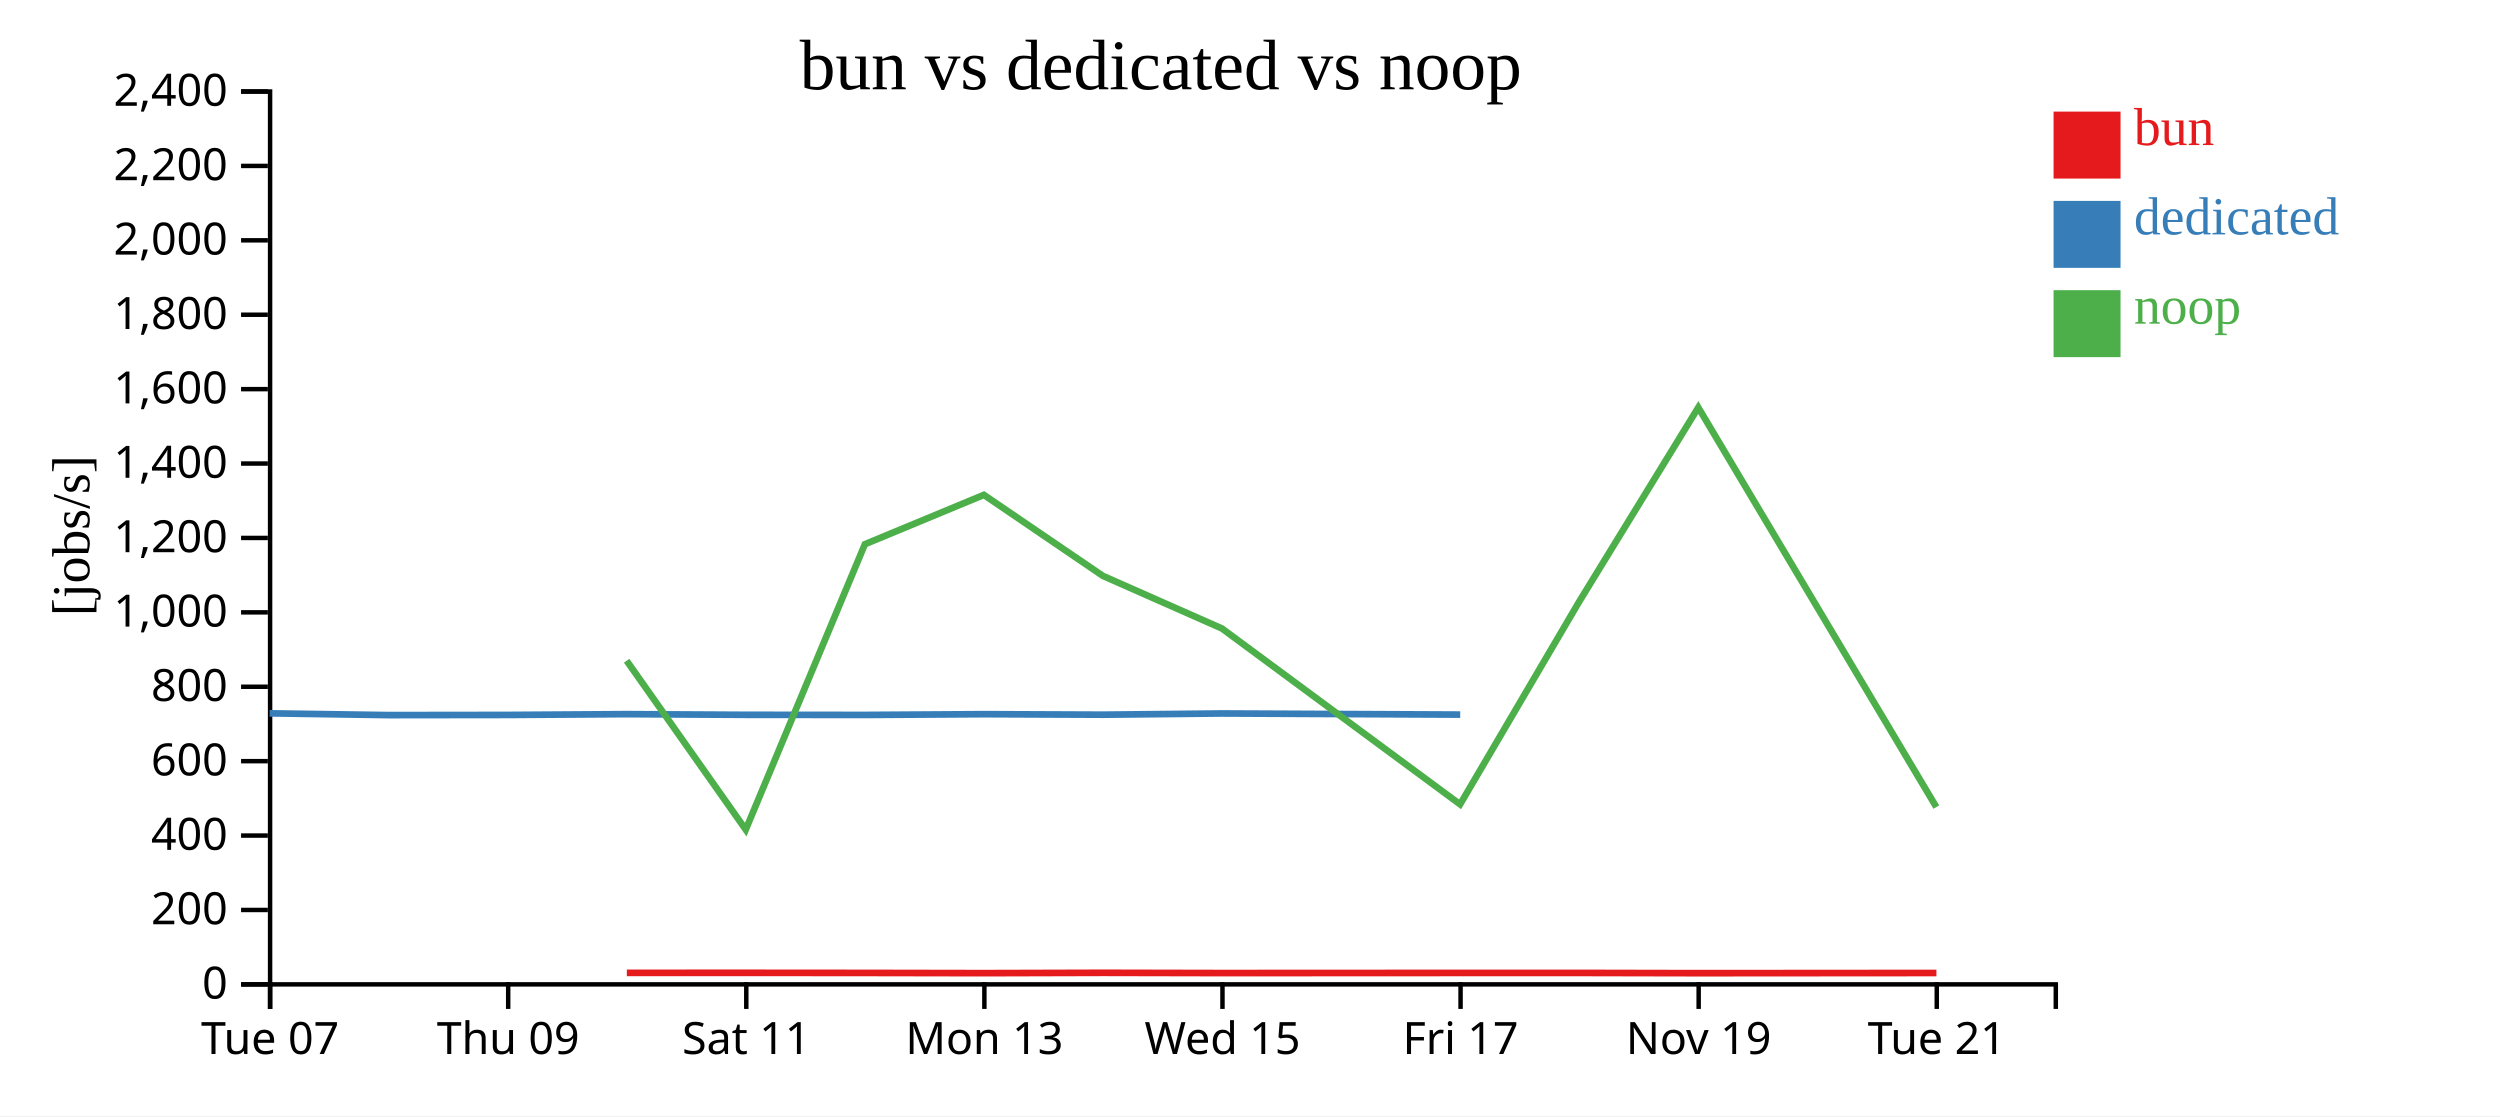
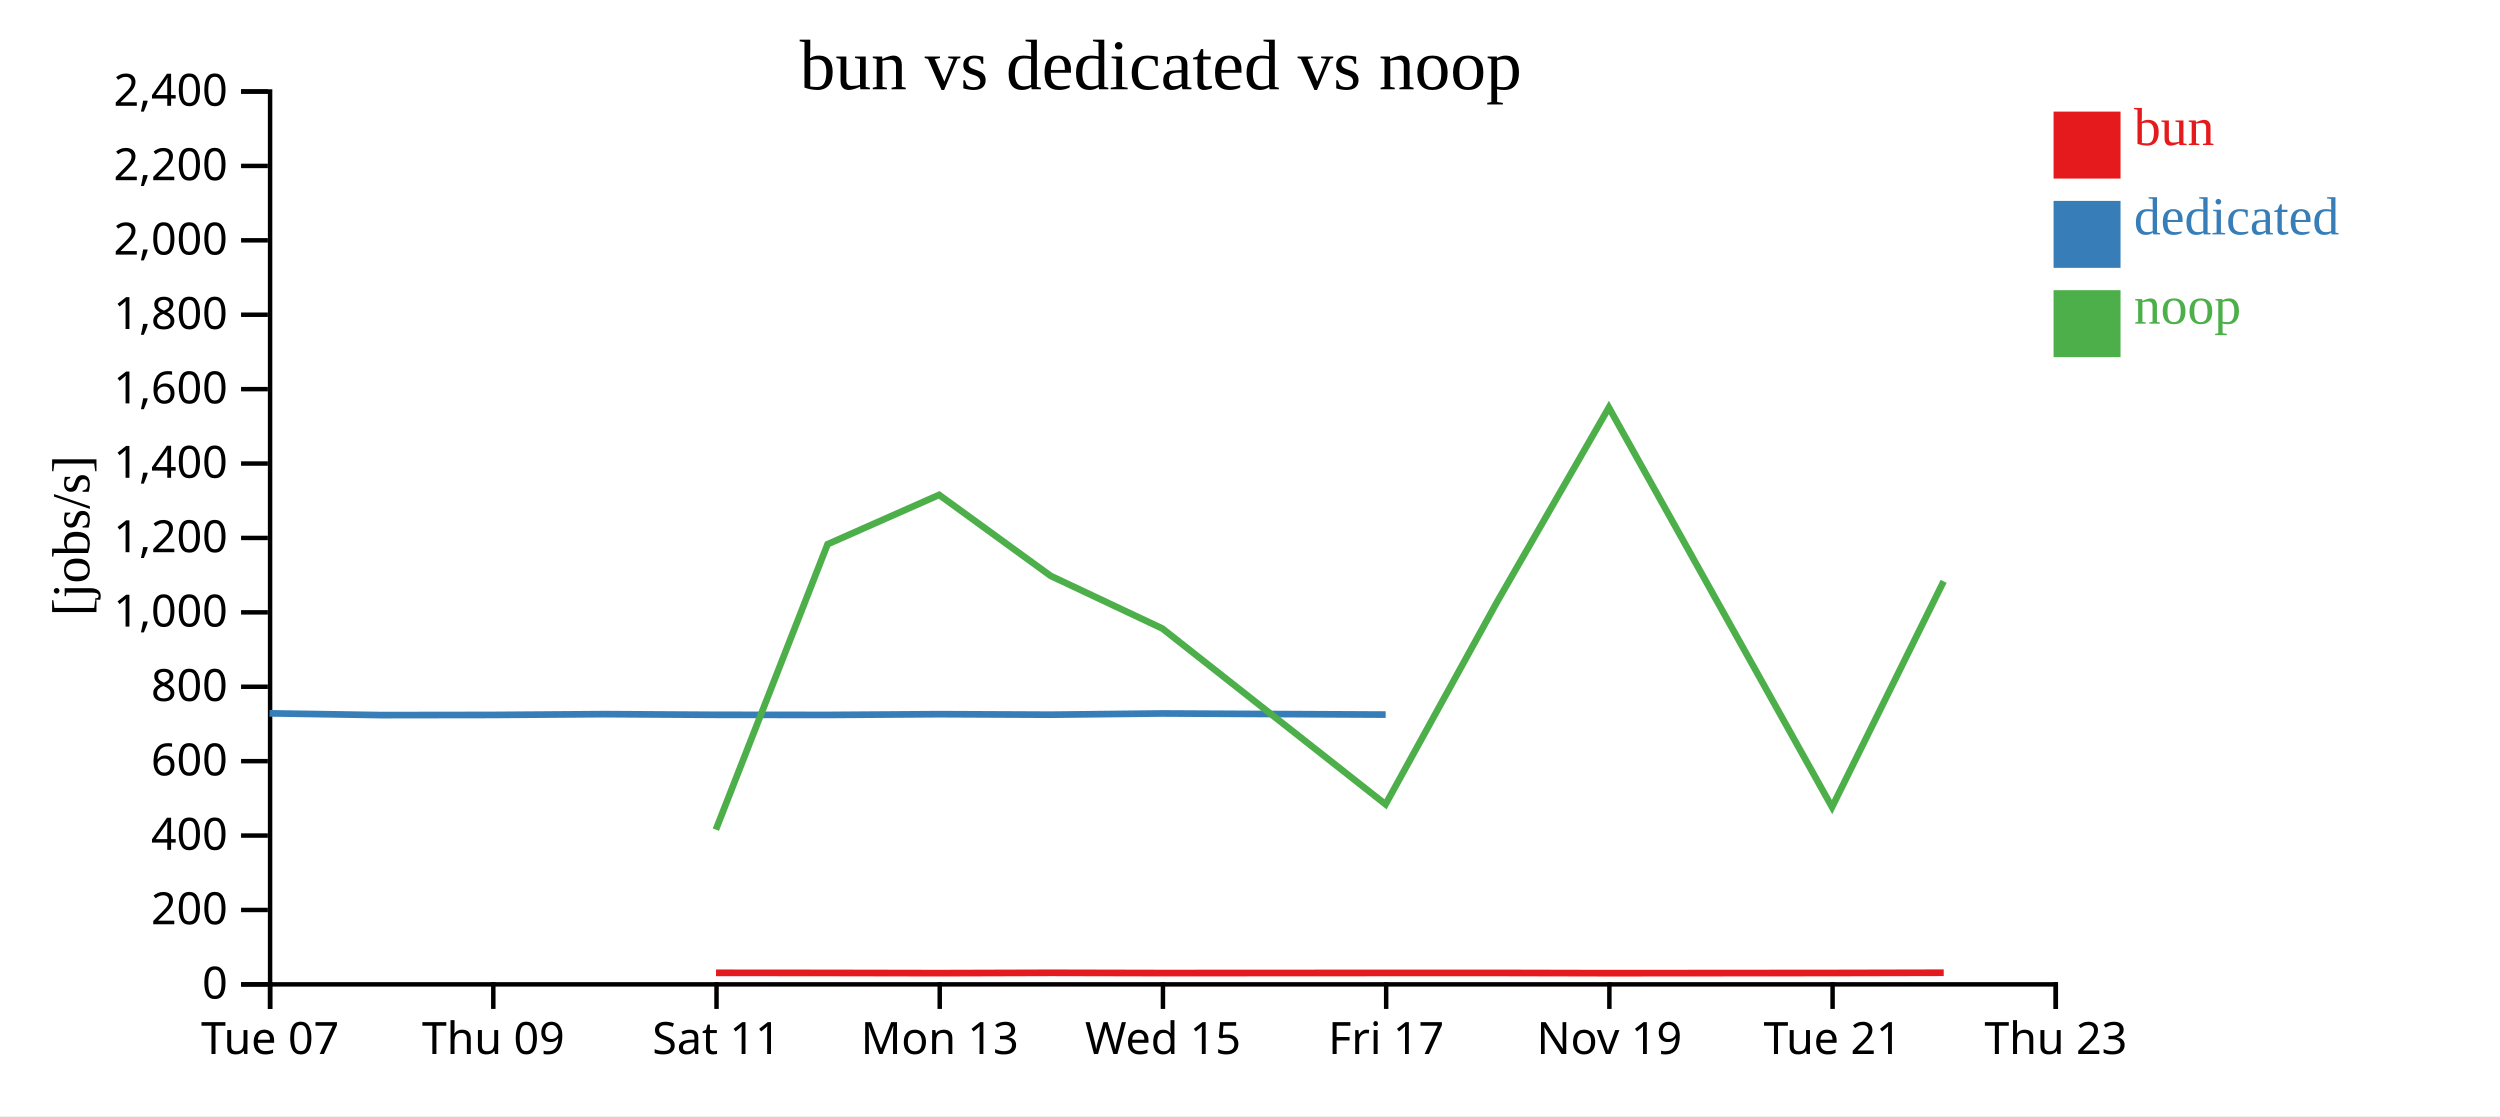
<svg xmlns="http://www.w3.org/2000/svg" width="560" height="250">
  <rect width="100%" height="100%" fill="white" />
  <g transform="translate(60,20)">
    <g transform="translate(0,200)" fill="none" font-size="10" font-family="sans-serif" text-anchor="middle">
      <path class="domain" stroke="currentColor" d="M0.5,6V0.5H400.5V6" />
      <g class="tick" opacity="1" transform="translate(0.5,0)">
        <line stroke="currentColor" y2="6" />
        <text fill="currentColor" y="9" dy="0.71em">Tue 07</text>
      </g>
-       <g class="tick" opacity="1" transform="translate(53.83333,0)">
+       <g class="tick" opacity="1" transform="translate(50.5,0)">
        <line stroke="currentColor" y2="6" />
        <text fill="currentColor" y="9" dy="0.71em">Thu 09</text>
      </g>
-       <g class="tick" opacity="1" transform="translate(107.1667,0)">
+       <g class="tick" opacity="1" transform="translate(100.5,0)">
        <line stroke="currentColor" y2="6" />
        <text fill="currentColor" y="9" dy="0.71em">Sat 11</text>
      </g>
-       <g class="tick" opacity="1" transform="translate(160.5,0)">
+       <g class="tick" opacity="1" transform="translate(150.5,0)">
        <line stroke="currentColor" y2="6" />
        <text fill="currentColor" y="9" dy="0.71em">Mon 13</text>
      </g>
-       <g class="tick" opacity="1" transform="translate(213.8333,0)">
+       <g class="tick" opacity="1" transform="translate(200.5,0)">
        <line stroke="currentColor" y2="6" />
        <text fill="currentColor" y="9" dy="0.71em">Wed 15</text>
      </g>
-       <g class="tick" opacity="1" transform="translate(267.1667,0)">
+       <g class="tick" opacity="1" transform="translate(250.5,0)">
        <line stroke="currentColor" y2="6" />
        <text fill="currentColor" y="9" dy="0.71em">Fri 17</text>
      </g>
-       <g class="tick" opacity="1" transform="translate(320.5,0)">
+       <g class="tick" opacity="1" transform="translate(300.5,0)">
        <line stroke="currentColor" y2="6" />
        <text fill="currentColor" y="9" dy="0.71em">Nov 19</text>
      </g>
-       <g class="tick" opacity="1" transform="translate(373.8333,0)">
+       <g class="tick" opacity="1" transform="translate(350.5,0)">
        <line stroke="currentColor" y2="6" />
        <text fill="currentColor" y="9" dy="0.71em">Tue 21</text>
+       </g>
+       <g class="tick" opacity="1" transform="translate(400.5,0)">
+         <line stroke="currentColor" y2="6" />
+         <text fill="currentColor" y="9" dy="0.71em">Thu 23</text>
      </g>
    </g>
    <g fill="none" font-size="10" font-family="sans-serif" text-anchor="end">
      <path class="domain" stroke="currentColor" d="M-6,200.5H0.5V0.5H-6" />
      <g class="tick" opacity="1" transform="translate(0,200.5)">
        <line stroke="currentColor" x2="-6" />
        <text fill="currentColor" x="-9" dy="0.32em">0</text>
      </g>
      <g class="tick" opacity="1" transform="translate(0,183.8333)">
        <line stroke="currentColor" x2="-6" />
        <text fill="currentColor" x="-9" dy="0.32em">200</text>
      </g>
      <g class="tick" opacity="1" transform="translate(0,167.1667)">
        <line stroke="currentColor" x2="-6" />
        <text fill="currentColor" x="-9" dy="0.32em">400</text>
      </g>
      <g class="tick" opacity="1" transform="translate(0,150.5)">
        <line stroke="currentColor" x2="-6" />
        <text fill="currentColor" x="-9" dy="0.32em">600</text>
      </g>
      <g class="tick" opacity="1" transform="translate(0,133.8333)">
        <line stroke="currentColor" x2="-6" />
        <text fill="currentColor" x="-9" dy="0.32em">800</text>
      </g>
      <g class="tick" opacity="1" transform="translate(0,117.1667)">
        <line stroke="currentColor" x2="-6" />
        <text fill="currentColor" x="-9" dy="0.32em">1,000</text>
      </g>
      <g class="tick" opacity="1" transform="translate(0,100.5)">
        <line stroke="currentColor" x2="-6" />
        <text fill="currentColor" x="-9" dy="0.32em">1,200</text>
      </g>
      <g class="tick" opacity="1" transform="translate(0,83.83333)">
        <line stroke="currentColor" x2="-6" />
        <text fill="currentColor" x="-9" dy="0.32em">1,400</text>
      </g>
      <g class="tick" opacity="1" transform="translate(0,67.16667)">
        <line stroke="currentColor" x2="-6" />
        <text fill="currentColor" x="-9" dy="0.32em">1,600</text>
      </g>
      <g class="tick" opacity="1" transform="translate(0,50.5)">
        <line stroke="currentColor" x2="-6" />
        <text fill="currentColor" x="-9" dy="0.32em">1,800</text>
      </g>
      <g class="tick" opacity="1" transform="translate(0,33.83333)">
        <line stroke="currentColor" x2="-6" />
        <text fill="currentColor" x="-9" dy="0.32em">2,000</text>
      </g>
      <g class="tick" opacity="1" transform="translate(0,17.16667)">
        <line stroke="currentColor" x2="-6" />
        <text fill="currentColor" x="-9" dy="0.32em">2,200</text>
      </g>
      <g class="tick" opacity="1" transform="translate(0,0.5)">
        <line stroke="currentColor" x2="-6" />
        <text fill="currentColor" x="-9" dy="0.32em">2,400</text>
      </g>
    </g>
    <text text-anchor="middle" style="font-size: 12px" transform="rotate(-90)" y="-40" x="-100">[jobs/s]</text>
    <text text-anchor="middle" style="font-size: 16px" y="0" x="200">bun vs dedicated vs noop</text>
-     <path class="line" fill="none" stroke="#e41a1c" stroke-width="1.5" d="M80.41,197.921L107.084,197.914L133.775,197.936L160.422,197.985L187.078,197.909L213.752,197.967L267.101,197.939L293.73,197.935L320.435,197.992L373.755,197.951" />
-     <path class="line" fill="none" stroke="#377eb8" stroke-width="1.5" d="M0.395,139.787L27.06,140.183L53.727,140.147L80.397,139.969L107.071,140.12L133.761,140.146L160.408,139.977L187.064,140.092L213.738,139.818L267.087,140.071" />
-     <path class="line" fill="none" stroke="#4daf4a" stroke-width="1.5" d="M80.37,128.004L107.043,165.84L133.734,101.907L160.38,90.854L187.038,108.995L213.712,120.783L267.059,160.17L293.709,114.812L320.413,71.28L373.734,160.785" />
+     <path class="line" fill="none" stroke="#e41a1c" stroke-width="1.5" d="M100.391,197.914L125.414,197.936L150.395,197.985L175.385,197.909L200.392,197.967L250.407,197.939L275.372,197.935L300.408,197.992L350.395,197.951L375.392,197.893" />
+     <path class="line" fill="none" stroke="#377eb8" stroke-width="1.5" d="M0.37,139.787L25.368,140.183L50.369,140.147L75.372,139.969L100.379,140.12L125.401,140.146L150.382,139.977L175.372,140.092L200.379,139.818L250.394,140.071" />
+     <path class="line" fill="none" stroke="#4daf4a" stroke-width="1.5" d="M100.353,165.84L125.376,101.907L150.356,90.854L175.348,108.995L200.355,120.783L250.368,160.17L275.352,114.812L300.388,71.28L350.376,160.785L375.372,110.22" />
    <rect class="dot" x="400" y="5" width="15" height="15" style="fill: #e41a1c;" />
    <rect class="dot" x="400" y="25" width="15" height="15" style="fill: #377eb8;" />
    <rect class="dot" x="400" y="45" width="15" height="15" style="fill: #4daf4a;" />
    <text class="label" x="418" y="12.5" style="fill: #e41a1c; alignment-baseline: middle;" text-anchor="left">bun</text>
    <text class="label" x="418" y="32.5" style="fill: #377eb8; alignment-baseline: middle;" text-anchor="left">dedicated</text>
    <text class="label" x="418" y="52.5" style="fill: #4daf4a; alignment-baseline: middle;" text-anchor="left">noop</text>
  </g>
</svg>
